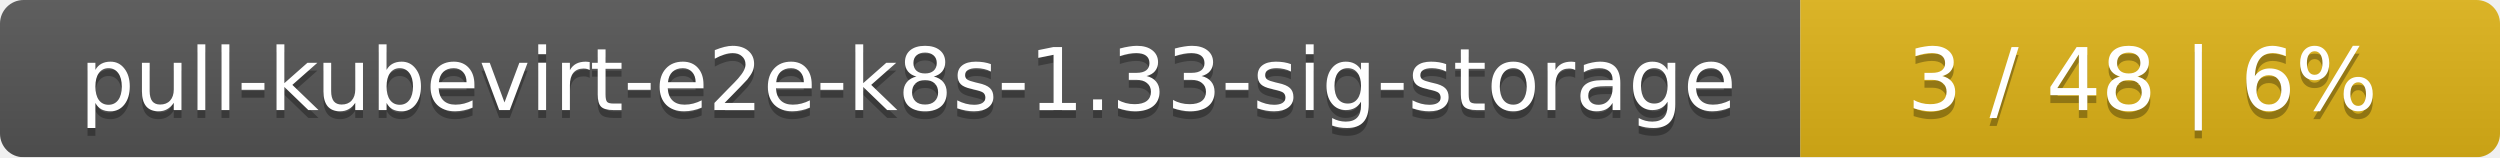
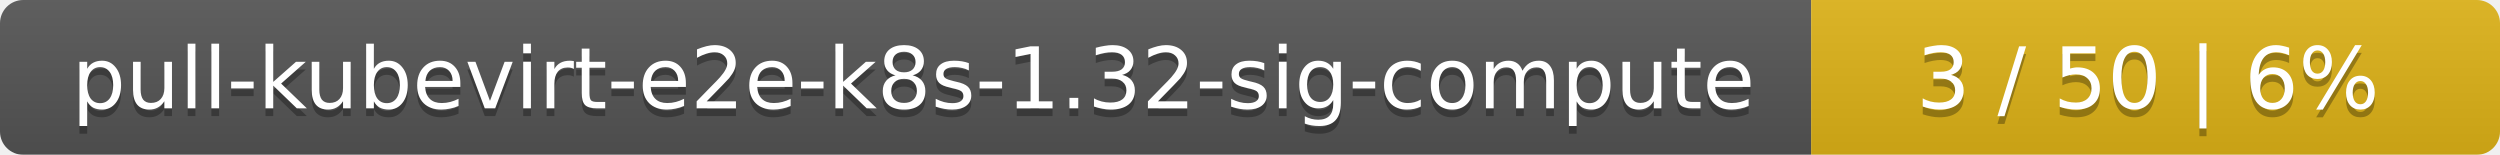
- <svg xmlns="http://www.w3.org/2000/svg" width="318" height="20">
+ <svg xmlns="http://www.w3.org/2000/svg" width="323" height="20">
  <linearGradient id="smooth" x2="0" y2="100%">
    <stop offset="0" stop-color="#bbb" stop-opacity=".1" />
    <stop offset="1" stop-opacity=".1" />
  </linearGradient>
  <mask id="round">
-     <rect width="318" height="20" rx="3" fill="#fff" />
+     <rect width="323" height="20" rx="3" fill="#fff" />
  </mask>
  <g mask="url(#round)">
-     <rect width="229" height="20" fill="#555" />
-     <rect x="229" width="89" height="20" fill="#dfb317" />
-     <rect width="318" height="20" fill="url(#smooth)" />
+     <rect width="234" height="20" fill="#555" />
+     <rect x="234" width="89" height="20" fill="#dfb317" />
+     <rect width="323" height="20" fill="url(#smooth)" />
  </g>
  <g fill="#fff" text-anchor="middle" font-family="DejaVu Sans,Verdana,Geneva,sans-serif" font-size="11">
-     <text x="115.5" y="15" fill="#010101" fill-opacity=".3">pull-kubevirt-e2e-k8s-1.33-sig-storage</text>
-     <text x="115.5" y="14">pull-kubevirt-e2e-k8s-1.33-sig-storage</text>
-     <text x="272.5" y="15" fill="#010101" fill-opacity=".3">3 / 48    |    6%</text>
-     <text x="272.5" y="14">3 / 48    |    6%</text>
+     <text x="118" y="15" fill="#010101" fill-opacity=".3">pull-kubevirt-e2e-k8s-1.32-sig-compute</text>
+     <text x="118" y="14">pull-kubevirt-e2e-k8s-1.32-sig-compute</text>
+     <text x="277.5" y="15" fill="#010101" fill-opacity=".3">3 / 50    |    6%</text>
+     <text x="277.5" y="14">3 / 50    |    6%</text>
  </g>
</svg>
